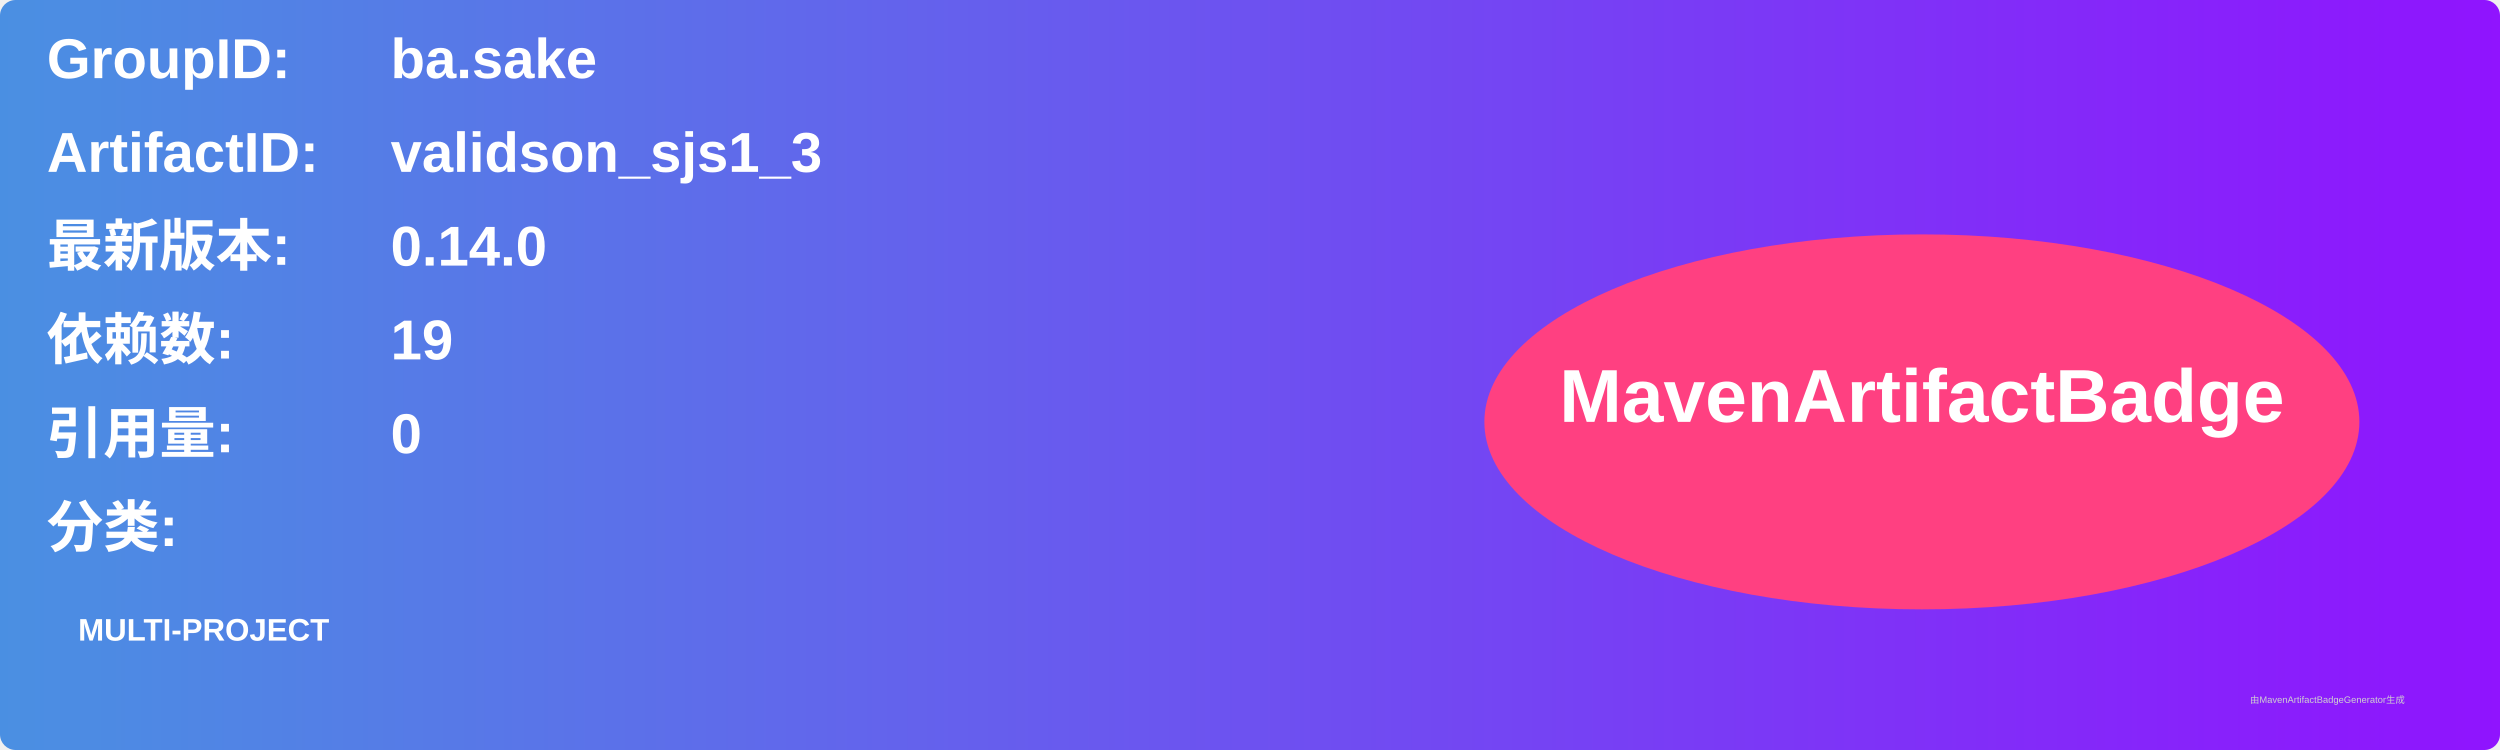
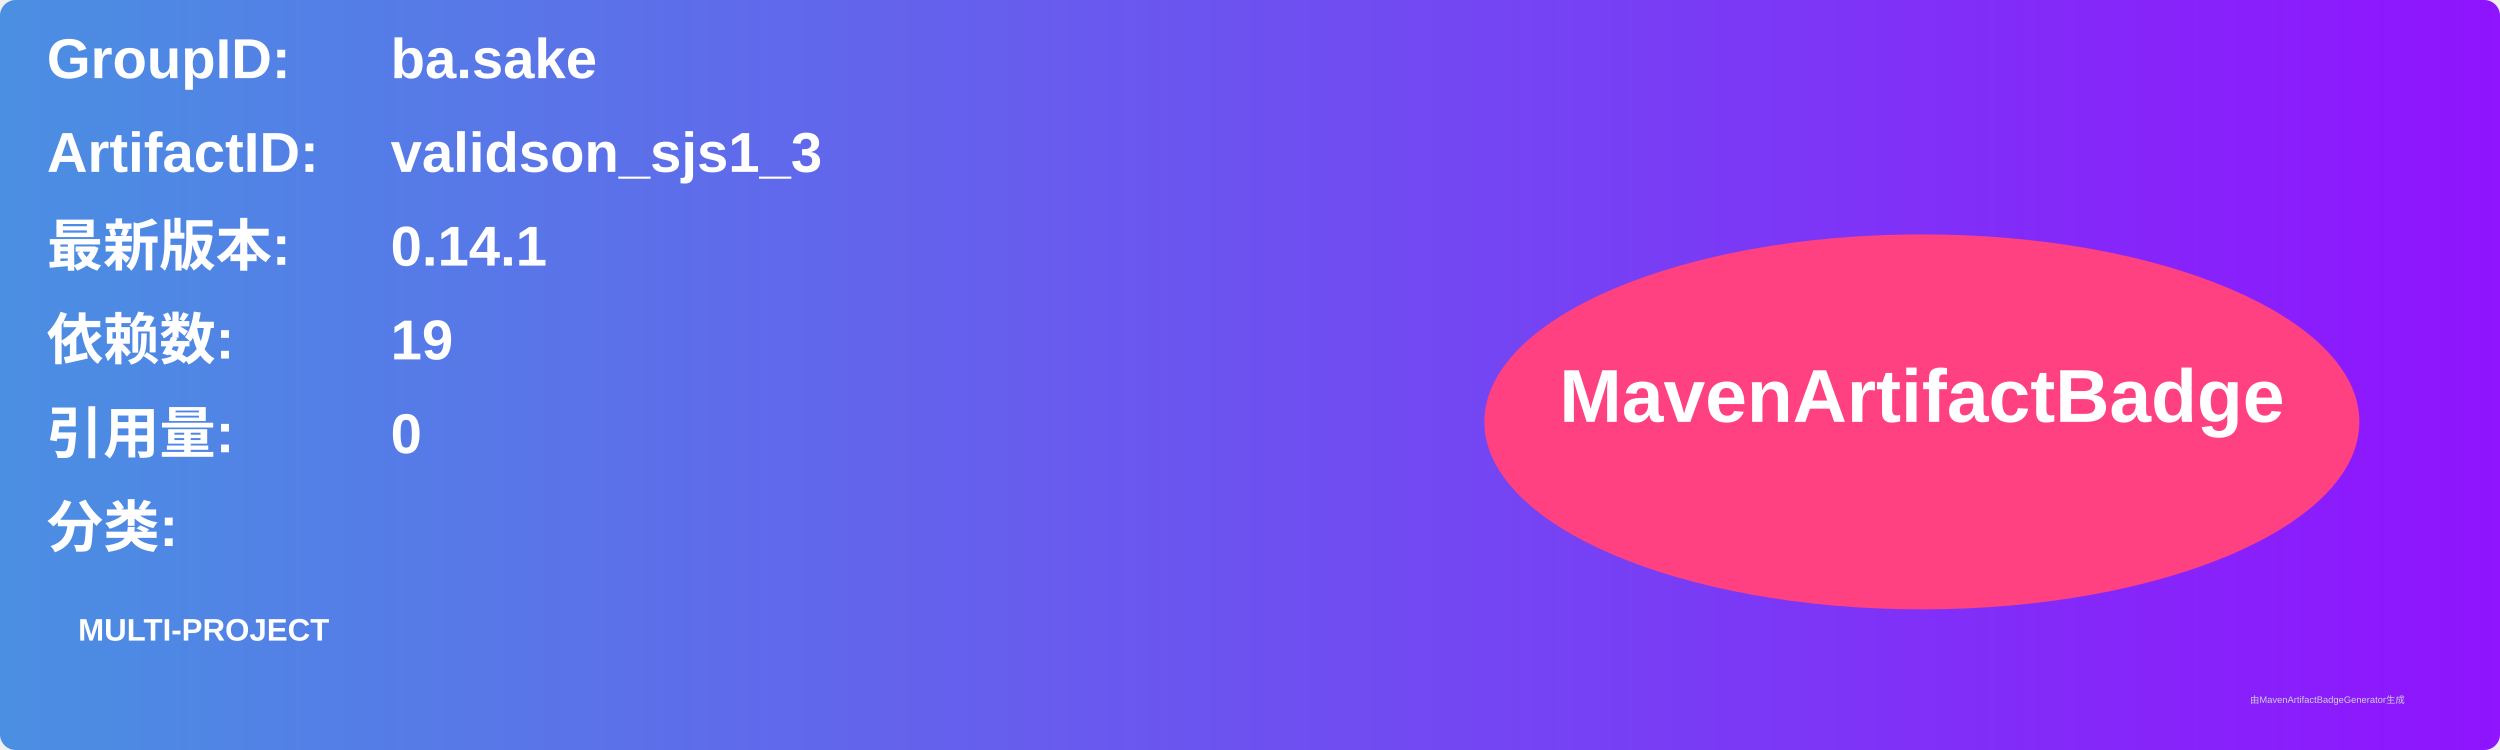
<svg xmlns="http://www.w3.org/2000/svg" width="800" height="240" viewBox="0 0 800 240">
  <linearGradient id="grad" x1="0%" y1="0%" x2="100%" y2="0%">
    <stop offset="0%" stop-color="#4a90e2" />
    <stop offset="100%" stop-color="#9013fe" />
  </linearGradient>
  <rect width="100%" height="100%" rx="5" ry="5" fill="url(#grad)" />
  <g transform="translate(15, 15)">
    <text x="0" y="10" font-family="Arial" font-size="18" fill="white" font-weight="bold" width="260">GroupID:</text>
    <text x="110" y="10" font-family="Arial" font-size="18" fill="white" font-weight="bold" width="460">ba.sake</text>
    <text x="0" y="40" font-family="Arial" font-size="18" fill="white" font-weight="bold" width="260">ArtifactID:</text>
    <text x="110" y="40" font-family="Arial" font-size="18" fill="white" font-weight="bold" width="460">validson_sjs1_3</text>
    <text x="0" y="70" font-family="Arial" font-size="18" fill="white" font-weight="bold">最新版本:</text>
    <text x="110" y="70" font-family="Arial" font-size="18" fill="white" font-weight="bold">
-       <tspan font-weight="bold">0.14.0</tspan>
+       <tspan font-weight="bold">0.14.1</tspan>
    </text>
    <text x="0" y="100" font-family="Arial" font-size="18" fill="white" font-weight="bold">依赖数: </text>
    <text x="110" y="100" font-family="Arial" font-size="18" fill="white">
      <tspan font-weight="bold">19</tspan>
    </text>
    <text x="0" y="130" font-family="Arial" font-size="18" fill="white" font-weight="bold">引用量: </text>
    <text x="110" y="130" font-family="Arial" font-size="18" fill="white">
      <tspan font-weight="bold">0</tspan>
    </text>
    <text x="0" y="160" font-family="Arial" font-size="18" fill="white" font-weight="bold">分类:</text>
    <text x="10" y="190" font-family="Arial" font-size="10" fill="white">
      <tspan font-weight="bold">MULTI-PROJECT</tspan>
    </text>
    <ellipse cx="600" cy="120" rx="140" ry="60" fill="#ff4081" />
    <text x="600" y="120" text-anchor="middle" font-family="Arial" font-size="24" fill="white" font-weight="bold">MavenArtifactBadge</text>
  </g>
  <text x="720" y="225" font-family="Arial" font-size="3" fill="#d0d0d0">由MavenArtifactBadgeGenerator生成</text>
</svg>
